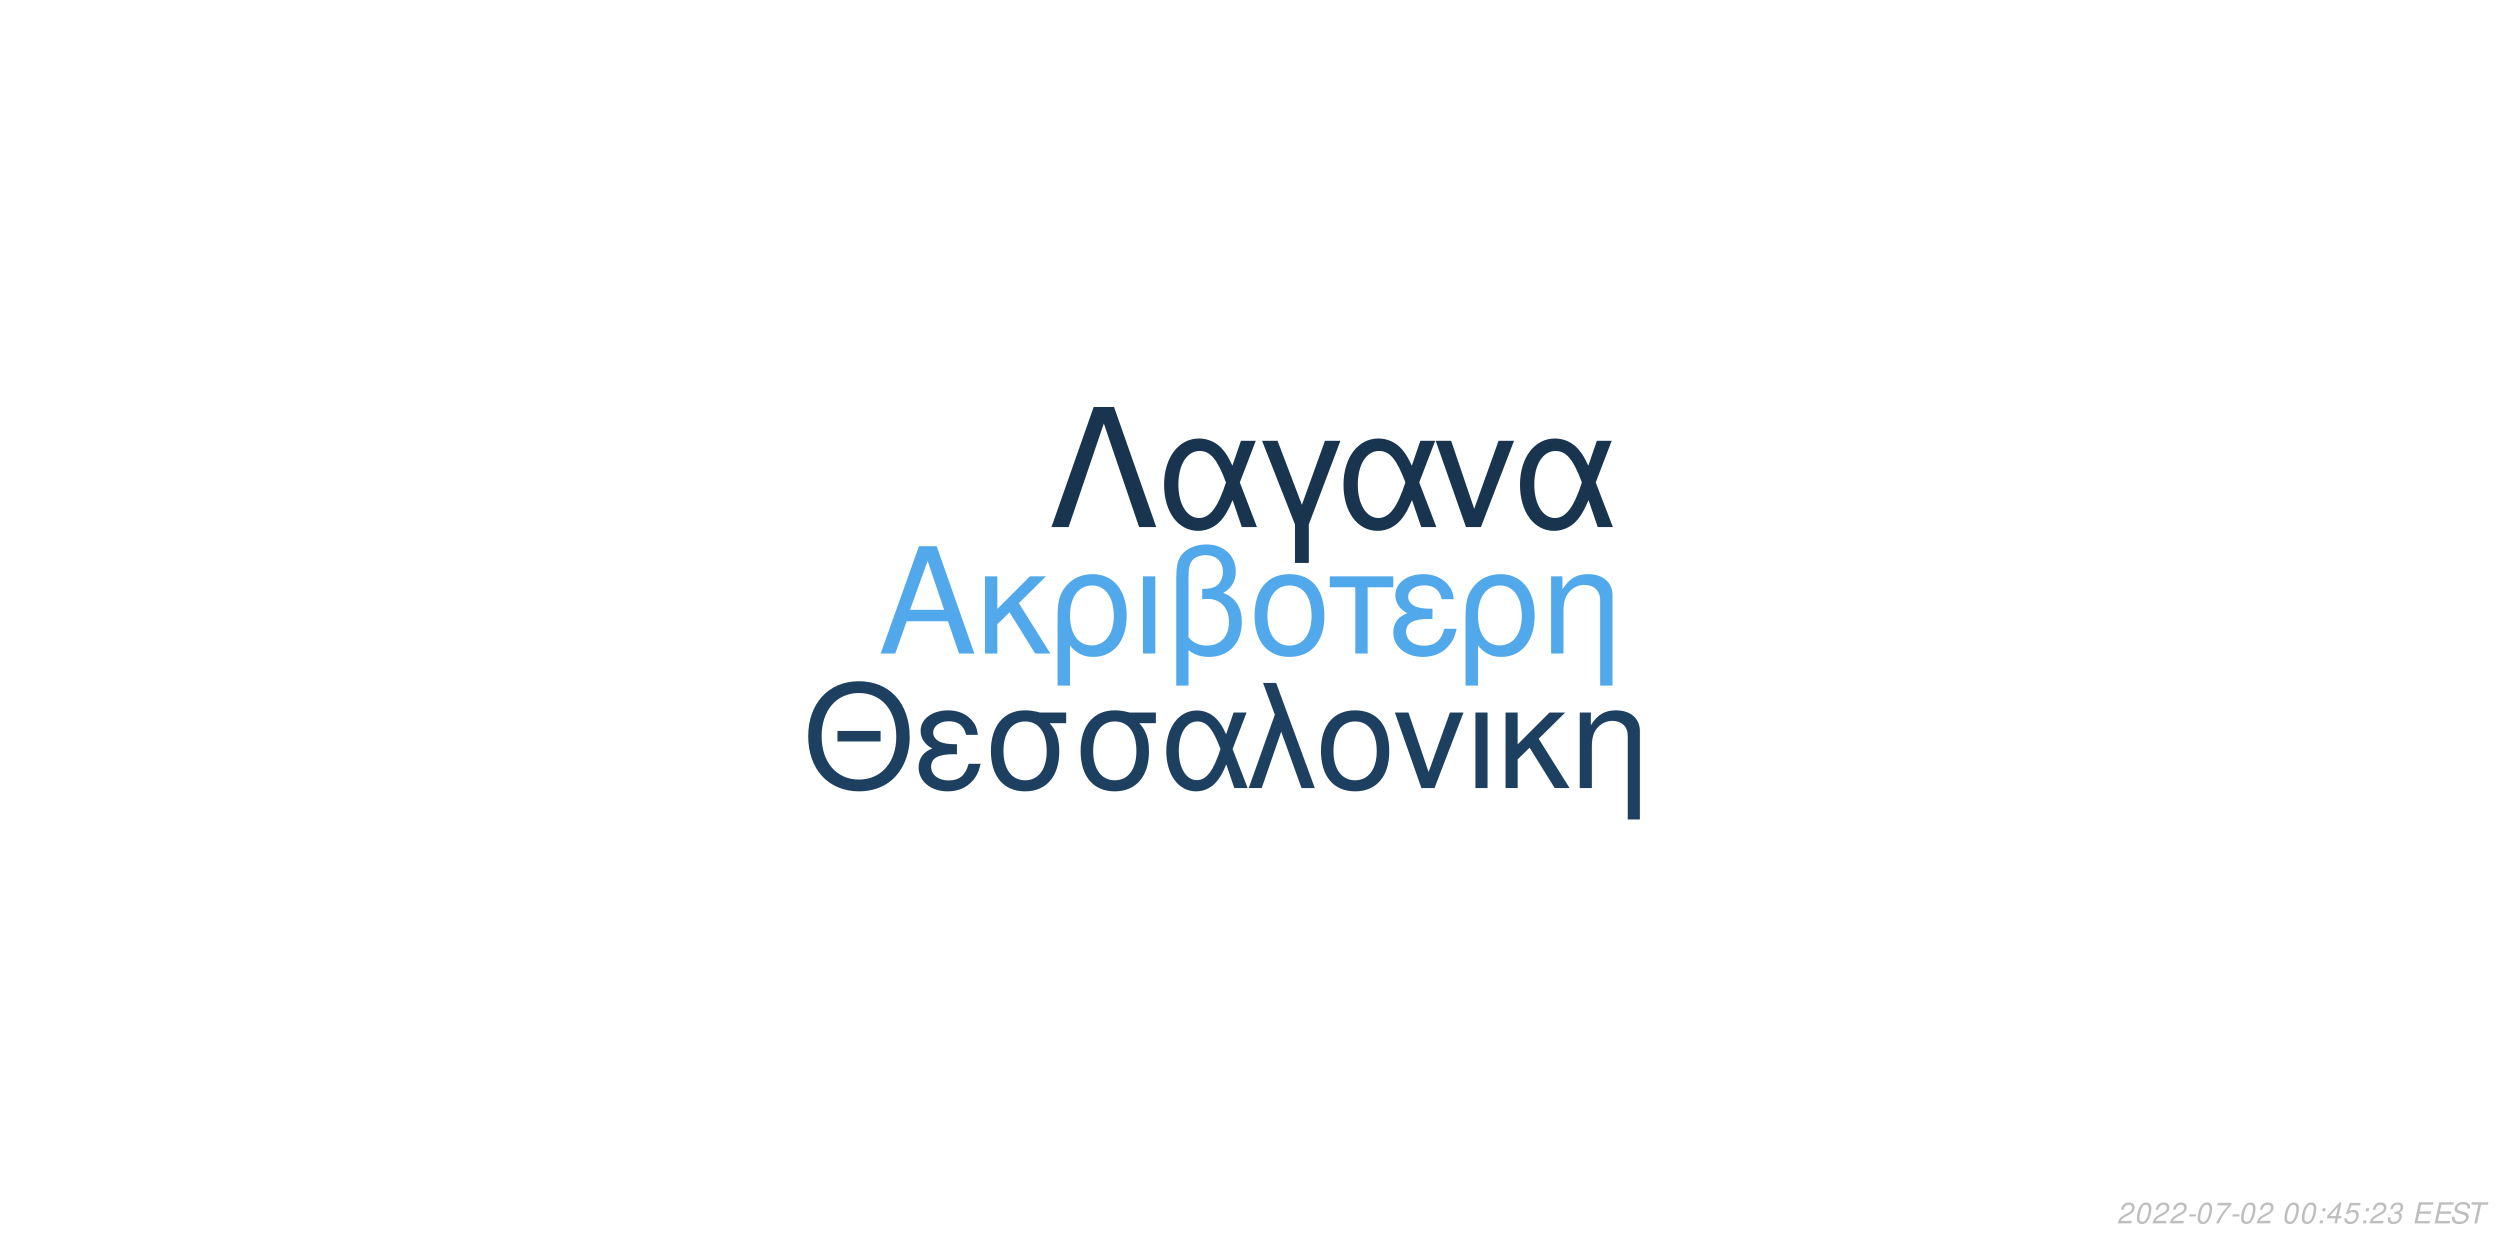
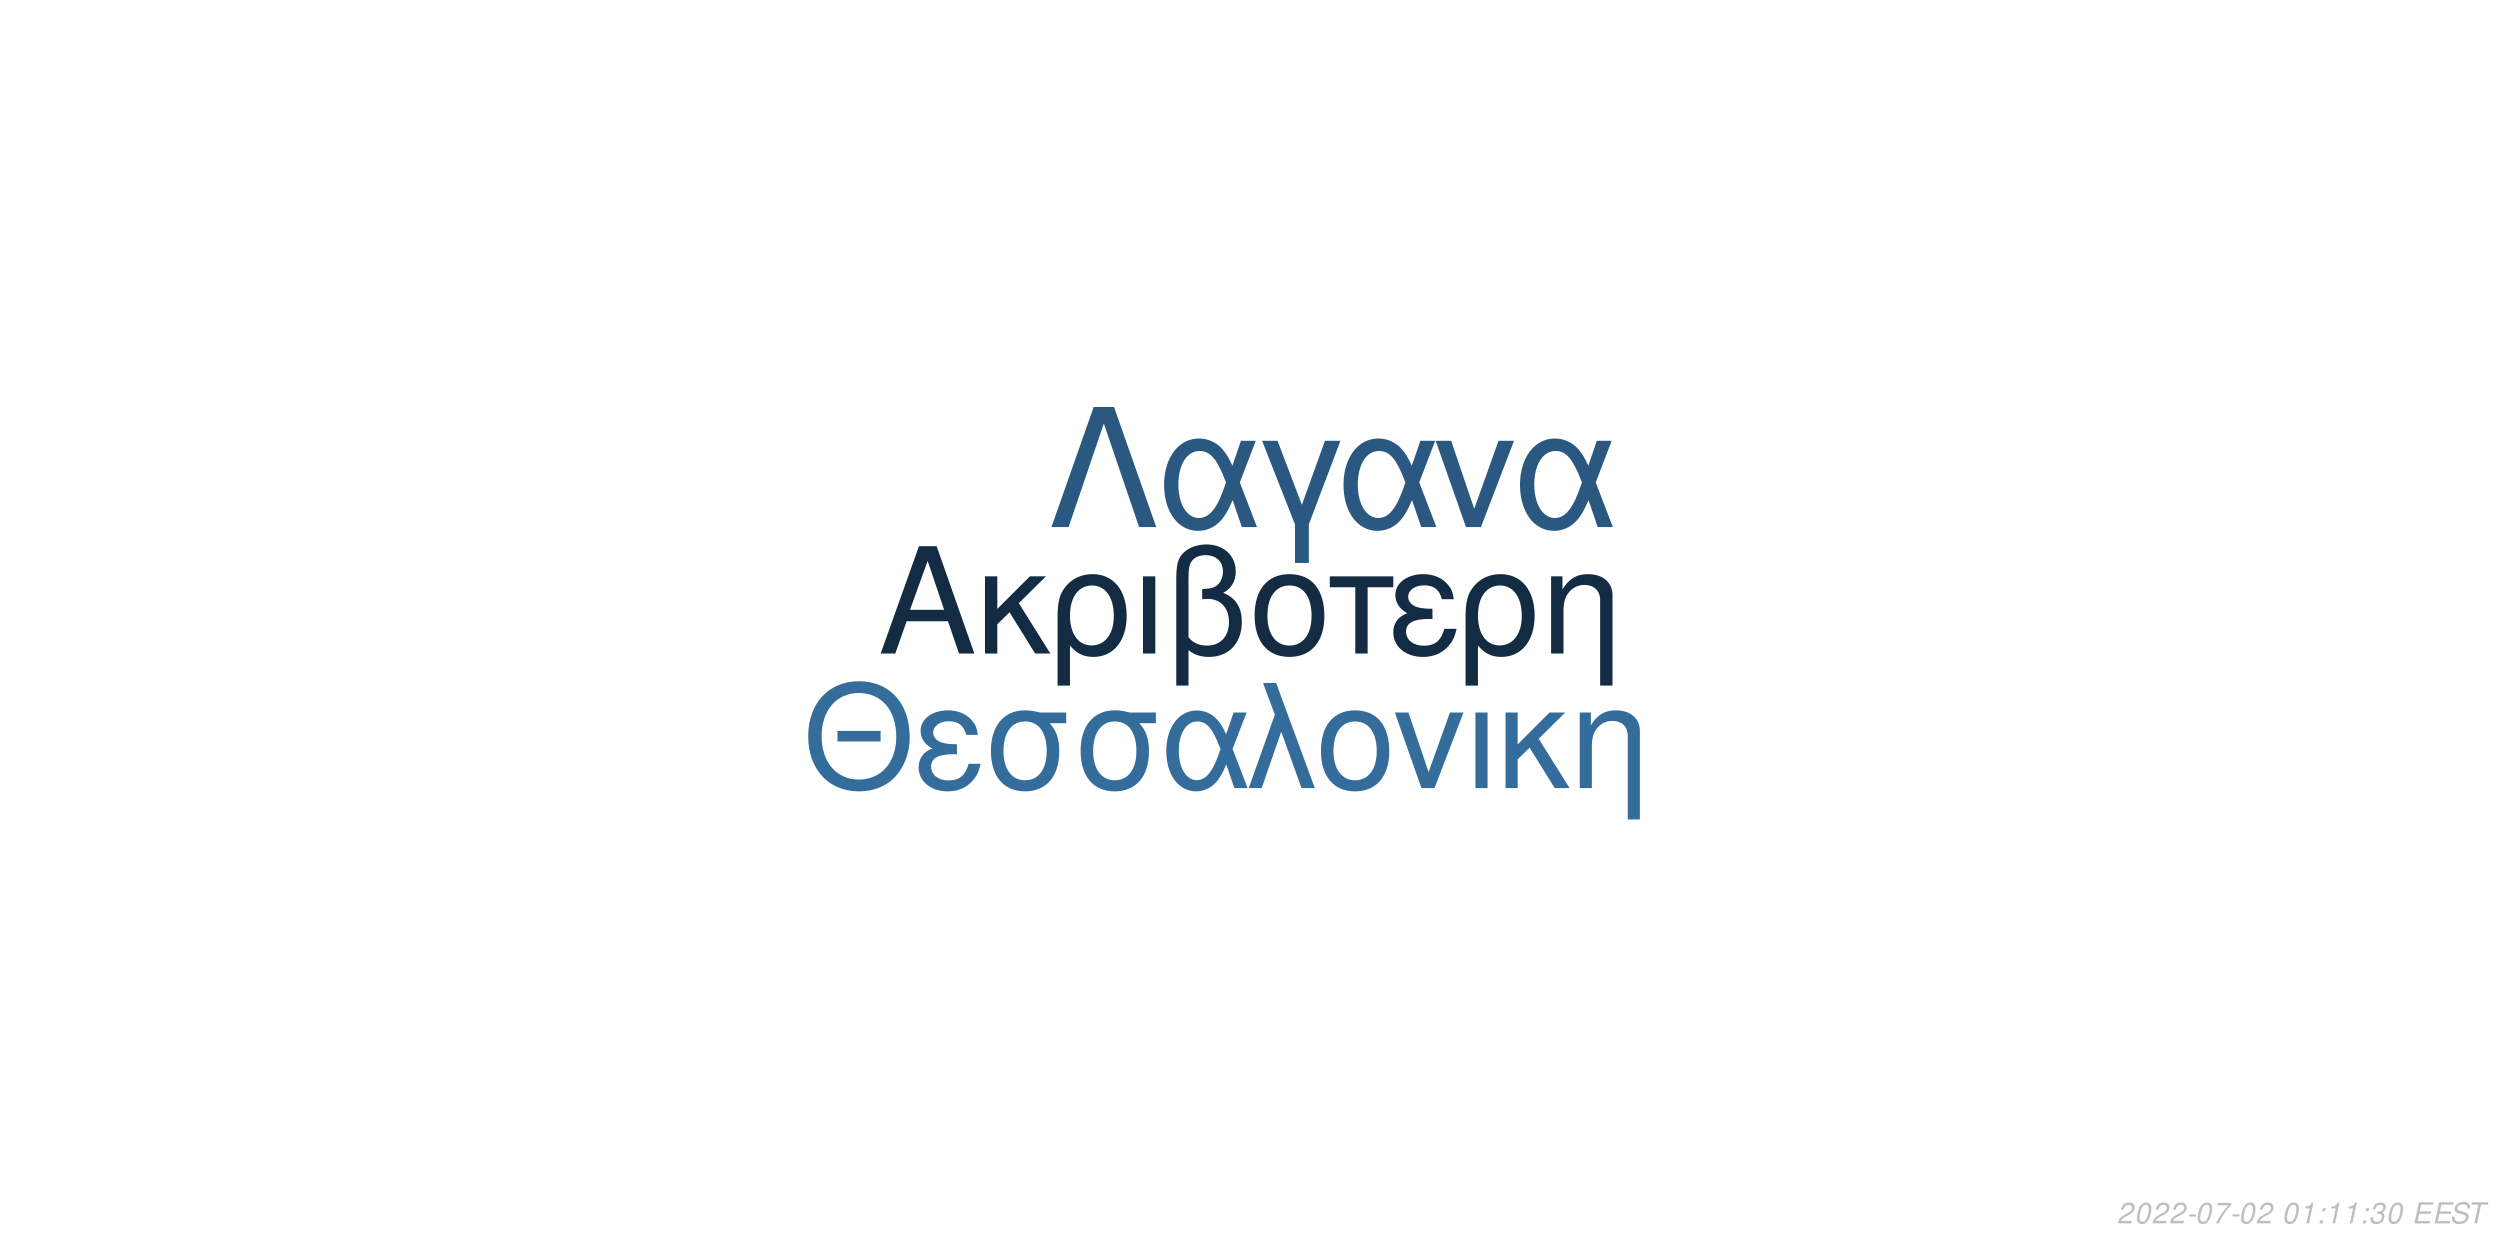
<svg xmlns="http://www.w3.org/2000/svg" xmlns:xlink="http://www.w3.org/1999/xlink" width="864pt" height="432pt" viewBox="0 0 864 432" version="1.1">
  <defs>
    <g>
      <symbol overflow="visible" id="glyph0-0">
        <path style="stroke:none;" d="" />
      </symbol>
      <symbol overflow="visible" id="glyph0-1">
        <path style="stroke:none;" d="M 24.125 -11.141 L 27.938 0 L 33.234 0 L 20.203 -37.094 L 14.094 -37.094 L 0.859 0 L 5.906 0 L 9.828 -11.141 Z M 22.797 -15.109 L 11 -15.109 L 17.094 -32.016 Z M 22.797 -15.109 " />
      </symbol>
      <symbol overflow="visible" id="glyph0-2">
        <path style="stroke:none;" d="M 7.172 -15.422 L 7.172 -26.672 L 2.906 -26.672 L 2.906 0 L 7.172 0 L 7.172 -10.125 L 11.406 -14.25 L 20.25 0 L 25.5 0 L 14.609 -17.406 L 23.969 -26.672 L 18.422 -26.672 Z M 7.172 -15.422 " />
      </symbol>
      <symbol overflow="visible" id="glyph0-3">
        <path style="stroke:none;" d="M 3 11.094 L 7.281 11.094 L 7.281 -2.797 C 9.516 -0.047 11.953 1.172 15.375 1.172 C 22.344 1.172 26.875 -4.422 26.875 -13.031 C 26.875 -21.891 22.297 -27.438 15.062 -27.438 C 11.297 -27.438 7.984 -25.906 5.797 -23.156 C 3.672 -20.516 3 -17.969 3 -12.359 Z M 14.906 -23.516 C 19.547 -23.516 22.438 -19.438 22.438 -12.922 C 22.438 -6.812 19.391 -2.797 14.812 -2.797 C 10.172 -2.797 7.281 -6.766 7.281 -13.125 C 7.281 -19.484 10.234 -23.516 14.906 -23.516 Z M 14.906 -23.516 " />
      </symbol>
      <symbol overflow="visible" id="glyph0-4">
        <path style="stroke:none;" d="M 3.516 0 L 7.781 0 L 7.781 -26.672 L 3.516 -26.672 Z M 3.516 0 " />
      </symbol>
      <symbol overflow="visible" id="glyph0-5">
        <path style="stroke:none;" d="M 4.016 11.094 L 8.25 11.094 L 8.25 -1.172 C 10.172 0.406 12.422 1.172 15.312 1.172 C 22.188 1.172 26.672 -3.609 26.672 -10.891 C 26.672 -15.984 24.578 -19.234 20.25 -20.969 C 23.109 -22.547 24.578 -25.031 24.578 -28.344 C 24.578 -33.844 20.406 -37.703 14.453 -37.703 C 10.938 -37.703 7.734 -36.391 6 -34.25 C 4.484 -32.422 4.016 -30.328 4.016 -25.391 Z M 8.25 -25.656 C 8.25 -29.359 8.5 -30.844 9.469 -32.062 C 10.375 -33.281 12.156 -34 14.094 -34 C 17.812 -34 20.156 -31.812 20.156 -28.297 C 20.156 -25.953 18.984 -23.812 17.297 -23.047 C 16.281 -22.547 15.469 -22.438 12.984 -22.297 L 12.984 -18.781 C 13.734 -18.828 14.344 -18.875 14.969 -18.875 C 19.344 -18.875 22.234 -15.719 22.234 -10.891 C 22.234 -5.906 19.281 -2.75 14.656 -2.75 C 11.953 -2.75 9.922 -3.609 8.25 -5.594 Z M 8.25 -25.656 " />
      </symbol>
      <symbol overflow="visible" id="glyph0-6">
        <path style="stroke:none;" d="M 14.094 -27.438 C 6.562 -27.438 2.094 -22.094 2.094 -13.125 C 2.094 -4.125 6.562 1.172 14.141 1.172 C 21.672 1.172 26.203 -4.172 26.203 -12.922 C 26.203 -22.188 21.828 -27.438 14.094 -27.438 Z M 14.141 -23.516 C 18.938 -23.516 21.781 -19.594 21.781 -12.984 C 21.781 -6.672 18.828 -2.75 14.141 -2.75 C 9.422 -2.75 6.516 -6.672 6.516 -13.125 C 6.516 -19.594 9.422 -23.516 14.141 -23.516 Z M 14.141 -23.516 " />
      </symbol>
      <symbol overflow="visible" id="glyph0-7">
        <path style="stroke:none;" d="M 7.891 0 L 12.156 0 L 12.156 -22.906 L 21.016 -22.906 L 21.016 -26.672 L -0.922 -26.672 L -0.922 -22.906 L 7.891 -22.906 Z M 7.891 0 " />
      </symbol>
      <symbol overflow="visible" id="glyph0-8">
        <path style="stroke:none;" d="M 14.562 -15.469 C 11.344 -15.469 9.562 -15.781 8.297 -16.438 C 6.922 -17.203 6.156 -18.328 6.156 -19.547 C 6.156 -21.891 8.453 -23.562 11.656 -23.562 C 15.062 -23.562 16.953 -22.094 17.812 -18.781 L 21.938 -18.781 C 21.578 -21.266 21.062 -22.5 19.797 -23.922 C 17.812 -26.203 14.906 -27.438 11.453 -27.438 C 5.797 -27.438 1.734 -24.375 1.734 -20.203 C 1.734 -17.609 3.156 -15.375 5.859 -13.938 C 2.797 -12.875 1.016 -10.484 1.016 -7.328 C 1.016 -2.391 5.297 1.172 11.25 1.172 C 14.969 1.172 17.906 -0.109 20.156 -2.641 C 21.578 -4.328 22.297 -5.797 22.906 -8.547 L 18.672 -8.547 C 17.5 -4.422 15.422 -2.703 11.609 -2.703 C 7.938 -2.703 5.438 -4.688 5.438 -7.578 C 5.438 -10.578 7.938 -11.953 13.484 -11.953 C 13.641 -11.953 14.094 -11.953 14.562 -11.906 Z M 14.562 -15.469 " />
      </symbol>
      <symbol overflow="visible" id="glyph0-9">
        <path style="stroke:none;" d="M 3.562 -26.672 L 3.562 0 L 7.844 0 L 7.844 -14.703 C 7.844 -17.906 8.5 -19.891 10.031 -21.531 C 11.406 -22.953 13.188 -23.719 15.062 -23.719 C 18.375 -23.719 20.516 -21.672 20.516 -18.469 L 20.516 11.094 L 24.781 11.094 L 24.781 -20.156 C 24.781 -24.578 21.469 -27.438 16.328 -27.438 C 12.359 -27.438 9.828 -25.906 7.484 -22.188 L 7.484 -26.672 Z M 3.562 -26.672 " />
      </symbol>
      <symbol overflow="visible" id="glyph1-0">
        <path style="stroke:none;" d="" />
      </symbol>
      <symbol overflow="visible" id="glyph1-1">
        <path style="stroke:none;" d="M 26.859 -19.734 L 11.953 -19.734 L 11.953 -16.094 L 26.859 -16.094 Z M 19.328 -36.922 C 8.922 -36.922 1.844 -29.25 1.844 -17.891 C 1.844 -6.484 8.875 1.141 19.391 1.141 C 23.812 1.141 27.703 -0.203 30.641 -2.688 C 34.578 -6.031 36.922 -11.656 36.922 -17.594 C 36.922 -29.297 30 -36.922 19.328 -36.922 Z M 19.328 -32.844 C 27.203 -32.844 32.281 -26.906 32.281 -17.688 C 32.281 -8.922 27.062 -2.938 19.391 -2.938 C 11.609 -2.938 6.484 -8.922 6.484 -17.891 C 6.484 -26.859 11.609 -32.844 19.328 -32.844 Z M 19.328 -32.844 " />
      </symbol>
      <symbol overflow="visible" id="glyph1-2">
        <path style="stroke:none;" d="M 14.25 -15.141 C 11.109 -15.141 9.375 -15.453 8.125 -16.094 C 6.781 -16.844 6.031 -17.938 6.031 -19.141 C 6.031 -21.422 8.266 -23.078 11.406 -23.078 C 14.75 -23.078 16.594 -21.625 17.438 -18.391 L 21.469 -18.391 C 21.125 -20.828 20.625 -22.031 19.391 -23.422 C 17.438 -25.656 14.594 -26.859 11.219 -26.859 C 5.688 -26.859 1.688 -23.875 1.688 -19.781 C 1.688 -17.234 3.094 -15.047 5.734 -13.656 C 2.734 -12.609 1 -10.266 1 -7.172 C 1 -2.344 5.188 1.141 11.016 1.141 C 14.656 1.141 17.547 -0.094 19.734 -2.594 C 21.125 -4.234 21.828 -5.688 22.422 -8.375 L 18.281 -8.375 C 17.141 -4.328 15.094 -2.641 11.359 -2.641 C 7.766 -2.641 5.328 -4.578 5.328 -7.422 C 5.328 -10.359 7.766 -11.703 13.203 -11.703 C 13.359 -11.703 13.797 -11.703 14.25 -11.656 Z M 14.25 -15.141 " />
      </symbol>
      <symbol overflow="visible" id="glyph1-3">
        <path style="stroke:none;" d="M 29 -26.109 L 19.938 -26.109 C 17.594 -26.703 16.438 -26.859 14.703 -26.859 C 7.469 -26.859 2.984 -21.469 2.984 -12.859 C 2.984 -4.031 7.375 1.141 14.797 1.141 C 22.172 1.141 26.609 -4.078 26.609 -12.656 C 26.609 -17.047 25.656 -19.828 23.266 -22.422 L 29 -22.422 Z M 14.797 -23.016 C 19.531 -23.016 22.266 -19.234 22.266 -12.75 C 22.266 -6.531 19.438 -2.688 14.797 -2.688 C 10.172 -2.688 7.328 -6.531 7.328 -12.859 C 7.328 -19.188 10.172 -23.016 14.797 -23.016 Z M 14.797 -23.016 " />
      </symbol>
      <symbol overflow="visible" id="glyph1-4">
        <path style="stroke:none;" d="M 29.344 -26.109 L 24.859 -26.109 L 22.266 -18.578 C 21.125 -21.031 20.484 -22.125 19.328 -23.469 C 17.547 -25.609 14.906 -26.812 12.156 -26.812 C 5.984 -26.812 1.594 -20.984 1.594 -12.812 C 1.594 -4.578 5.828 1.141 11.906 1.141 C 14.953 1.141 17.734 -0.344 19.625 -3.047 C 20.672 -4.531 21.281 -5.688 22.328 -8.172 L 25.109 0 L 29.703 0 L 24.516 -13.5 Z M 20.328 -13.5 C 17.891 -5.922 15.453 -2.734 12.156 -2.734 C 8.516 -2.734 5.922 -6.922 5.922 -12.812 C 5.922 -18.938 8.516 -23.016 12.359 -23.016 C 15.594 -23.016 17.688 -20.531 20.328 -13.5 Z M 20.328 -13.5 " />
      </symbol>
      <symbol overflow="visible" id="glyph1-5">
        <path style="stroke:none;" d="M 1.094 0 L 5.578 0 L 12.312 -19.484 L 19.328 0 L 23.922 0 L 10.562 -36.328 L 6.031 -36.328 L 10.109 -25.359 Z M 1.094 0 " />
      </symbol>
      <symbol overflow="visible" id="glyph1-6">
        <path style="stroke:none;" d="M 13.797 -26.859 C 6.422 -26.859 2.047 -21.625 2.047 -12.859 C 2.047 -4.031 6.422 1.141 13.859 1.141 C 21.234 1.141 25.656 -4.078 25.656 -12.656 C 25.656 -21.719 21.375 -26.859 13.797 -26.859 Z M 13.859 -23.016 C 18.531 -23.016 21.328 -19.188 21.328 -12.703 C 21.328 -6.531 18.438 -2.688 13.859 -2.688 C 9.219 -2.688 6.375 -6.531 6.375 -12.859 C 6.375 -19.188 9.219 -23.016 13.859 -23.016 Z M 13.859 -23.016 " />
      </symbol>
      <symbol overflow="visible" id="glyph1-7">
        <path style="stroke:none;" d="M 14.297 0 L 24.312 -26.109 L 19.625 -26.109 L 12.25 -5.531 L 5.281 -26.109 L 0.594 -26.109 L 9.766 0 Z M 14.297 0 " />
      </symbol>
      <symbol overflow="visible" id="glyph1-8">
        <path style="stroke:none;" d="M 3.438 0 L 7.625 0 L 7.625 -26.109 L 3.438 -26.109 Z M 3.438 0 " />
      </symbol>
      <symbol overflow="visible" id="glyph1-9">
        <path style="stroke:none;" d="M 7.031 -15.094 L 7.031 -26.109 L 2.844 -26.109 L 2.844 0 L 7.031 0 L 7.031 -9.922 L 11.156 -13.953 L 19.828 0 L 24.969 0 L 14.297 -17.047 L 23.469 -26.109 L 18.031 -26.109 Z M 7.031 -15.094 " />
      </symbol>
      <symbol overflow="visible" id="glyph1-10">
        <path style="stroke:none;" d="M 3.484 -26.109 L 3.484 0 L 7.672 0 L 7.672 -14.406 C 7.672 -17.547 8.328 -19.484 9.812 -21.078 C 11.156 -22.469 12.906 -23.219 14.75 -23.219 C 17.984 -23.219 20.078 -21.234 20.078 -18.094 L 20.078 10.859 L 24.266 10.859 L 24.266 -19.734 C 24.266 -24.062 21.031 -26.859 16 -26.859 C 12.109 -26.859 9.609 -25.359 7.328 -21.719 L 7.328 -26.109 Z M 3.484 -26.109 " />
      </symbol>
      <symbol overflow="visible" id="glyph2-0">
        <path style="stroke:none;" d="" />
      </symbol>
      <symbol overflow="visible" id="glyph2-1">
        <path style="stroke:none;" d="M 22.531 -41.484 L 15.484 -41.484 L 0.906 0 L 6.828 0 L 19 -35.797 L 31.188 0 L 37.109 0 Z M 22.531 -41.484 " />
      </symbol>
      <symbol overflow="visible" id="glyph2-2">
        <path style="stroke:none;" d="M 33.516 -29.812 L 28.391 -29.812 L 25.438 -21.219 C 24.125 -24.016 23.391 -25.266 22.078 -26.797 C 20.031 -29.25 17.016 -30.609 13.891 -30.609 C 6.828 -30.609 1.828 -23.953 1.828 -14.625 C 1.828 -5.234 6.656 1.312 13.594 1.312 C 17.078 1.312 20.266 -0.391 22.422 -3.469 C 23.609 -5.172 24.297 -6.484 25.5 -9.328 L 28.688 0 L 33.922 0 L 28 -15.422 Z M 23.219 -15.422 C 20.422 -6.766 17.641 -3.125 13.891 -3.125 C 9.734 -3.125 6.766 -7.906 6.766 -14.625 C 6.766 -21.625 9.734 -26.297 14.109 -26.297 C 17.812 -26.297 20.203 -23.453 23.219 -15.422 Z M 23.219 -15.422 " />
      </symbol>
      <symbol overflow="visible" id="glyph2-3">
        <path style="stroke:none;" d="M 12.062 12.406 L 16.844 12.406 L 16.844 -0.906 L 27.766 -29.812 L 22.422 -29.812 L 14.453 -7.688 L 6.031 -29.812 L 0.688 -29.812 L 12.062 -0.906 Z M 12.062 12.406 " />
      </symbol>
      <symbol overflow="visible" id="glyph2-4">
        <path style="stroke:none;" d="M 16.328 0 L 27.766 -29.812 L 22.422 -29.812 L 14 -6.312 L 6.031 -29.812 L 0.688 -29.812 L 11.156 0 Z M 16.328 0 " />
      </symbol>
      <symbol overflow="visible" id="glyph3-0">
        <path style="stroke:none;" d="" />
      </symbol>
      <symbol overflow="visible" id="glyph3-1">
        <path style="stroke:none;" d="M 5.234 -0.875 L 1.469 -0.875 C 1.641 -1.375 2.203 -1.891 3.109 -2.344 L 4.234 -2.938 C 5.562 -3.625 6.219 -4.469 6.219 -5.484 C 6.219 -5.938 6.062 -6.359 5.797 -6.656 C 5.469 -7.047 4.984 -7.234 4.312 -7.234 C 2.766 -7.234 1.891 -6.453 1.484 -4.734 L 2.375 -4.734 C 2.484 -5.188 2.609 -5.484 2.797 -5.75 C 3.094 -6.203 3.609 -6.453 4.188 -6.453 C 4.891 -6.453 5.344 -6.031 5.344 -5.375 C 5.344 -4.703 4.859 -4.094 4.016 -3.656 L 2.984 -3.125 C 1.234 -2.188 0.797 -1.656 0.344 -0.016 L 5.047 -0.016 Z M 5.234 -0.875 " />
      </symbol>
      <symbol overflow="visible" id="glyph3-2">
        <path style="stroke:none;" d="M 4.203 -7.234 C 3.375 -7.234 2.688 -6.812 2.125 -5.984 C 1.484 -5.047 0.984 -3.188 0.984 -1.734 C 0.984 -1.109 1.172 -0.562 1.484 -0.266 C 1.797 0.047 2.281 0.234 2.766 0.234 C 3.625 0.234 4.281 -0.156 4.859 -1.016 C 5.516 -1.953 6 -3.797 6 -5.266 C 6 -6.5 5.328 -7.234 4.203 -7.234 Z M 4.094 -6.453 C 4.734 -6.453 5.125 -5.984 5.125 -5.156 C 5.125 -4.203 4.781 -2.625 4.406 -1.812 C 3.984 -0.938 3.516 -0.547 2.875 -0.547 C 2.25 -0.547 1.875 -1.031 1.875 -1.828 C 1.875 -2.797 2.203 -4.344 2.594 -5.203 C 2.984 -6.047 3.453 -6.453 4.094 -6.453 Z M 4.094 -6.453 " />
      </symbol>
      <symbol overflow="visible" id="glyph3-3">
        <path style="stroke:none;" d="M 3.516 -3.125 L 1.125 -3.125 L 0.969 -2.406 L 3.359 -2.406 Z M 3.516 -3.125 " />
      </symbol>
      <symbol overflow="visible" id="glyph3-4">
        <path style="stroke:none;" d="M 6.703 -7.094 L 1.953 -7.094 L 1.766 -6.219 L 5.594 -6.219 C 3.344 -3.688 2.266 -2.109 1.375 0 L 2.344 0 C 3.031 -1.906 4.828 -4.594 6.547 -6.281 Z M 6.703 -7.094 " />
      </symbol>
      <symbol overflow="visible" id="glyph3-5">
        <path style="stroke:none;" d="" />
      </symbol>
      <symbol overflow="visible" id="glyph3-6">
+         <path style="stroke:none;" d="M 3.703 -5.188 L 2.594 0 L 3.469 0 L 5.016 -7.234 L 4.438 -7.234 C 3.906 -6.156 3.688 -6.016 2.234 -5.812 L 2.109 -5.188 Z M 3.703 -5.188 " />
+       </symbol>
+       <symbol overflow="visible" id="glyph3-7">
        <path style="stroke:none;" d="M 2.359 -1.031 L 1.312 -1.031 L 1.094 0 L 2.141 0 Z M 3.266 -5.234 L 2.219 -5.234 L 2 -4.203 L 3.047 -4.203 Z M 3.266 -5.234 " />
      </symbol>
-       <symbol overflow="visible" id="glyph3-7">
-         <path style="stroke:none;" d="M 3.625 -1.75 L 3.266 0 L 4.141 0 L 4.516 -1.75 L 5.562 -1.75 L 5.734 -2.531 L 4.688 -2.531 L 5.688 -7.234 L 5.016 -7.234 L 0.844 -2.672 L 0.641 -1.75 Z M 3.797 -2.531 L 1.594 -2.531 L 4.469 -5.703 Z M 3.797 -2.531 " />
-       </symbol>
      <symbol overflow="visible" id="glyph3-8">
-         <path style="stroke:none;" d="M 6.297 -7.094 L 2.594 -7.094 L 1.234 -3.234 L 2.047 -3.234 C 2.656 -3.766 2.938 -3.906 3.531 -3.906 C 4.328 -3.906 4.797 -3.453 4.797 -2.688 C 4.797 -1.438 3.969 -0.547 2.828 -0.547 C 2.031 -0.547 1.609 -0.938 1.578 -1.734 L 0.703 -1.734 L 0.703 -1.516 C 0.703 -0.938 0.844 -0.547 1.188 -0.266 C 1.562 0.062 2.078 0.234 2.703 0.234 C 3.656 0.234 4.391 -0.156 4.984 -0.922 C 5.422 -1.5 5.672 -2.234 5.672 -2.953 C 5.672 -4 4.938 -4.672 3.812 -4.672 C 3.328 -4.672 2.906 -4.547 2.406 -4.234 L 3.109 -6.219 L 6.109 -6.219 Z M 6.297 -7.094 " />
+         <path style="stroke:none;" d="M 2.922 -3.312 C 3.125 -3.344 3.234 -3.344 3.375 -3.344 C 4.203 -3.344 4.688 -3 4.688 -2.406 C 4.688 -1.312 3.906 -0.547 2.781 -0.547 C 2.047 -0.547 1.594 -0.938 1.594 -1.562 C 1.594 -1.719 1.609 -1.844 1.656 -2.094 L 0.766 -2.094 C 0.734 -1.797 0.719 -1.641 0.719 -1.469 C 0.719 -0.375 1.406 0.234 2.641 0.234 C 3.547 0.234 4.297 -0.078 4.812 -0.656 C 5.266 -1.156 5.562 -1.875 5.562 -2.547 C 5.562 -3.125 5.344 -3.453 4.797 -3.734 C 5.641 -4.234 6.016 -4.844 6.016 -5.734 C 6.016 -6.656 5.312 -7.234 4.203 -7.234 C 3.375 -7.234 2.672 -6.938 2.188 -6.375 C 1.891 -6.031 1.703 -5.641 1.516 -4.906 L 2.391 -4.906 C 2.5 -5.359 2.594 -5.594 2.734 -5.812 C 3.047 -6.234 3.516 -6.453 4.078 -6.453 C 4.734 -6.453 5.141 -6.125 5.141 -5.578 C 5.141 -5.188 5.016 -4.797 4.797 -4.547 C 4.516 -4.234 4 -4.062 3.266 -4.062 L 3.078 -4.062 Z M 2.922 -3.312 " />
      </symbol>
      <symbol overflow="visible" id="glyph3-9">
-         <path style="stroke:none;" d="M 2.922 -3.312 C 3.125 -3.344 3.234 -3.344 3.375 -3.344 C 4.203 -3.344 4.688 -3 4.688 -2.406 C 4.688 -1.312 3.906 -0.547 2.781 -0.547 C 2.047 -0.547 1.594 -0.938 1.594 -1.562 C 1.594 -1.719 1.609 -1.844 1.656 -2.094 L 0.766 -2.094 C 0.734 -1.797 0.719 -1.641 0.719 -1.469 C 0.719 -0.375 1.406 0.234 2.641 0.234 C 3.547 0.234 4.297 -0.078 4.812 -0.656 C 5.266 -1.156 5.562 -1.875 5.562 -2.547 C 5.562 -3.125 5.344 -3.453 4.797 -3.734 C 5.641 -4.234 6.016 -4.844 6.016 -5.734 C 6.016 -6.656 5.312 -7.234 4.203 -7.234 C 3.375 -7.234 2.672 -6.938 2.188 -6.375 C 1.891 -6.031 1.703 -5.641 1.516 -4.906 L 2.391 -4.906 C 2.5 -5.359 2.594 -5.594 2.734 -5.812 C 3.047 -6.234 3.516 -6.453 4.078 -6.453 C 4.734 -6.453 5.141 -6.125 5.141 -5.578 C 5.141 -5.188 5.016 -4.797 4.797 -4.547 C 4.516 -4.234 4 -4.062 3.266 -4.062 L 3.078 -4.062 Z M 2.922 -3.312 " />
+         <path style="stroke:none;" d="M 2.547 -3.312 L 6.5 -3.312 L 6.688 -4.141 L 2.719 -4.141 L 3.219 -6.469 L 7.344 -6.469 L 7.516 -7.297 L 2.453 -7.297 L 0.906 0 L 6.125 0 L 6.297 -0.812 L 2.016 -0.812 Z M 2.547 -3.312 " />
      </symbol>
      <symbol overflow="visible" id="glyph3-10">
-         <path style="stroke:none;" d="M 2.547 -3.312 L 6.5 -3.312 L 6.688 -4.141 L 2.719 -4.141 L 3.219 -6.469 L 7.344 -6.469 L 7.516 -7.297 L 2.453 -7.297 L 0.906 0 L 6.125 0 L 6.297 -0.812 L 2.016 -0.812 Z M 2.547 -3.312 " />
+         <path style="stroke:none;" d="M 7.062 -5.156 C 7.125 -5.438 7.141 -5.562 7.141 -5.703 C 7.141 -6.156 6.938 -6.594 6.594 -6.891 C 6.188 -7.25 5.656 -7.406 4.875 -7.406 C 3.844 -7.406 3.047 -7.125 2.5 -6.562 C 2.094 -6.141 1.781 -5.438 1.781 -4.922 C 1.781 -4.297 2.219 -3.766 2.891 -3.562 L 4.594 -3.094 C 5.406 -2.859 5.734 -2.578 5.734 -2.094 C 5.734 -1.781 5.547 -1.406 5.266 -1.141 C 4.844 -0.766 4.266 -0.578 3.453 -0.578 C 2.328 -0.578 1.812 -0.984 1.812 -1.906 C 1.812 -2.047 1.812 -2.125 1.844 -2.312 L 0.984 -2.312 C 0.906 -2.062 0.891 -1.906 0.891 -1.688 C 0.891 -0.484 1.797 0.234 3.297 0.234 C 4.359 0.234 5.234 -0.062 5.812 -0.609 C 6.344 -1.078 6.688 -1.797 6.688 -2.375 C 6.688 -2.641 6.609 -2.906 6.453 -3.156 C 6.234 -3.5 5.938 -3.703 5.469 -3.828 L 3.75 -4.312 C 2.984 -4.547 2.734 -4.734 2.734 -5.188 C 2.734 -5.547 2.875 -5.844 3.188 -6.109 C 3.547 -6.438 4.031 -6.594 4.703 -6.594 C 5.266 -6.594 5.688 -6.484 5.906 -6.297 C 6.094 -6.125 6.219 -5.797 6.219 -5.516 C 6.219 -5.422 6.203 -5.344 6.188 -5.156 Z M 7.062 -5.156 " />
      </symbol>
      <symbol overflow="visible" id="glyph3-11">
-         <path style="stroke:none;" d="M 7.062 -5.156 C 7.125 -5.438 7.141 -5.562 7.141 -5.703 C 7.141 -6.156 6.938 -6.594 6.594 -6.891 C 6.188 -7.25 5.656 -7.406 4.875 -7.406 C 3.844 -7.406 3.047 -7.125 2.5 -6.562 C 2.094 -6.141 1.781 -5.438 1.781 -4.922 C 1.781 -4.297 2.219 -3.766 2.891 -3.562 L 4.594 -3.094 C 5.406 -2.859 5.734 -2.578 5.734 -2.094 C 5.734 -1.781 5.547 -1.406 5.266 -1.141 C 4.844 -0.766 4.266 -0.578 3.453 -0.578 C 2.328 -0.578 1.812 -0.984 1.812 -1.906 C 1.812 -2.047 1.812 -2.125 1.844 -2.312 L 0.984 -2.312 C 0.906 -2.062 0.891 -1.906 0.891 -1.688 C 0.891 -0.484 1.797 0.234 3.297 0.234 C 4.359 0.234 5.234 -0.062 5.812 -0.609 C 6.344 -1.078 6.688 -1.797 6.688 -2.375 C 6.688 -2.641 6.609 -2.906 6.453 -3.156 C 6.234 -3.5 5.938 -3.703 5.469 -3.828 L 3.75 -4.312 C 2.984 -4.547 2.734 -4.734 2.734 -5.188 C 2.734 -5.547 2.875 -5.844 3.188 -6.109 C 3.547 -6.438 4.031 -6.594 4.703 -6.594 C 5.266 -6.594 5.688 -6.484 5.906 -6.297 C 6.094 -6.125 6.219 -5.797 6.219 -5.516 C 6.219 -5.422 6.203 -5.344 6.188 -5.156 Z M 7.062 -5.156 " />
-       </symbol>
-       <symbol overflow="visible" id="glyph3-12">
        <path style="stroke:none;" d="M 4.938 -6.469 L 7.312 -6.469 L 7.484 -7.297 L 1.75 -7.297 L 1.578 -6.469 L 3.984 -6.469 L 2.609 0 L 3.547 0 Z M 4.938 -6.469 " />
      </symbol>
    </g>
  </defs>
  <g id="surface1">
    <rect x="0" y="0" width="864" height="432" style="fill:rgb(100%,100%,100%);fill-opacity:1;stroke:none;" />
-     <g style="fill:rgb(31.765%,65.882%,91.765%);fill-opacity:1;">
+     <g style="fill:rgb(7.451%,16.863%,26.275%);fill-opacity:1;">
      <use xlink:href="#glyph0-1" x="303.5" y="225.861" />
      <use xlink:href="#glyph0-2" x="337.5" y="225.861" />
      <use xlink:href="#glyph0-3" x="362.5" y="225.861" />
      <use xlink:href="#glyph0-4" x="391.5" y="225.861" />
      <use xlink:href="#glyph0-5" x="402.5" y="225.861" />
      <use xlink:href="#glyph0-6" x="431.5" y="225.861" />
      <use xlink:href="#glyph0-7" x="460.5" y="225.861" />
      <use xlink:href="#glyph0-8" x="480.5" y="225.861" />
      <use xlink:href="#glyph0-3" x="503.5" y="225.861" />
      <use xlink:href="#glyph0-9" x="532.5" y="225.861" />
    </g>
-     <g style="fill:rgb(11.765%,25.098%,37.647%);fill-opacity:1;">
+     <g style="fill:rgb(20.392%,42.745%,60.784%);fill-opacity:1;">
      <use xlink:href="#glyph1-1" x="277.473" y="272.354" />
      <use xlink:href="#glyph1-2" x="316.473" y="272.354" />
      <use xlink:href="#glyph1-3" x="339.473" y="272.354" />
      <use xlink:href="#glyph1-3" x="370.473" y="272.354" />
      <use xlink:href="#glyph1-4" x="401.473" y="272.354" />
      <use xlink:href="#glyph1-5" x="430.473" y="272.354" />
      <use xlink:href="#glyph1-6" x="454.473" y="272.354" />
      <use xlink:href="#glyph1-7" x="481.473" y="272.354" />
      <use xlink:href="#glyph1-8" x="506.473" y="272.354" />
      <use xlink:href="#glyph1-9" x="517.473" y="272.354" />
      <use xlink:href="#glyph1-10" x="542.473" y="272.354" />
    </g>
-     <g style="fill:rgb(9.412%,20.392%,30.98%);fill-opacity:1;">
+     <g style="fill:rgb(16.471%,34.51%,50.196%);fill-opacity:1;">
      <use xlink:href="#glyph2-1" x="362.484" y="182.152" />
      <use xlink:href="#glyph2-2" x="400.484" y="182.152" />
      <use xlink:href="#glyph2-3" x="435.484" y="182.152" />
      <use xlink:href="#glyph2-2" x="462.484" y="182.152" />
      <use xlink:href="#glyph2-4" x="495.484" y="182.152" />
      <use xlink:href="#glyph2-2" x="523.484" y="182.152" />
    </g>
    <g style="fill:rgb(74.51%,74.51%,74.51%);fill-opacity:1;">
      <use xlink:href="#glyph3-1" x="731.52" y="422.81" />
      <use xlink:href="#glyph3-2" x="737.52" y="422.81" />
      <use xlink:href="#glyph3-1" x="743.52" y="422.81" />
      <use xlink:href="#glyph3-1" x="749.52" y="422.81" />
      <use xlink:href="#glyph3-3" x="755.52" y="422.81" />
      <use xlink:href="#glyph3-2" x="758.52" y="422.81" />
      <use xlink:href="#glyph3-4" x="764.52" y="422.81" />
      <use xlink:href="#glyph3-3" x="770.52" y="422.81" />
      <use xlink:href="#glyph3-2" x="773.52" y="422.81" />
      <use xlink:href="#glyph3-1" x="779.52" y="422.81" />
      <use xlink:href="#glyph3-5" x="785.52" y="422.81" />
      <use xlink:href="#glyph3-2" x="788.52" y="422.81" />
-       <use xlink:href="#glyph3-2" x="794.52" y="422.81" />
-       <use xlink:href="#glyph3-6" x="800.52" y="422.81" />
-       <use xlink:href="#glyph3-7" x="803.52" y="422.81" />
-       <use xlink:href="#glyph3-8" x="809.52" y="422.81" />
-       <use xlink:href="#glyph3-6" x="815.52" y="422.81" />
-       <use xlink:href="#glyph3-1" x="818.52" y="422.81" />
-       <use xlink:href="#glyph3-9" x="824.52" y="422.81" />
+       <use xlink:href="#glyph3-6" x="794.52" y="422.81" />
+       <use xlink:href="#glyph3-7" x="800.52" y="422.81" />
+       <use xlink:href="#glyph3-6" x="803.52" y="422.81" />
+       <use xlink:href="#glyph3-6" x="809.52" y="422.81" />
+       <use xlink:href="#glyph3-7" x="815.52" y="422.81" />
+       <use xlink:href="#glyph3-8" x="818.52" y="422.81" />
+       <use xlink:href="#glyph3-2" x="824.52" y="422.81" />
      <use xlink:href="#glyph3-5" x="830.52" y="422.81" />
-       <use xlink:href="#glyph3-10" x="833.52" y="422.81" />
-       <use xlink:href="#glyph3-10" x="840.52" y="422.81" />
-       <use xlink:href="#glyph3-11" x="846.52" y="422.81" />
-       <use xlink:href="#glyph3-12" x="852.52" y="422.81" />
+       <use xlink:href="#glyph3-9" x="833.52" y="422.81" />
+       <use xlink:href="#glyph3-9" x="840.52" y="422.81" />
+       <use xlink:href="#glyph3-10" x="846.52" y="422.81" />
+       <use xlink:href="#glyph3-11" x="852.52" y="422.81" />
    </g>
  </g>
</svg>
